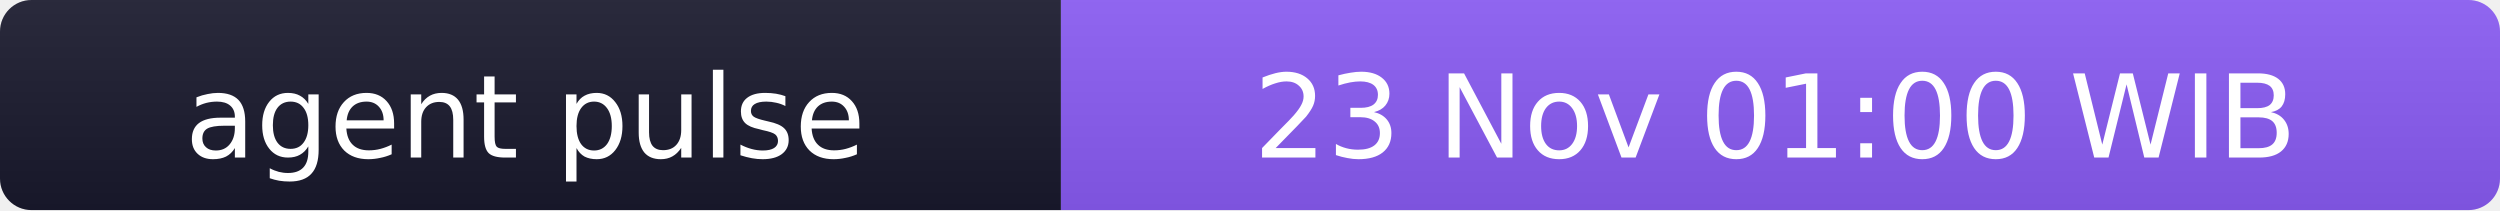
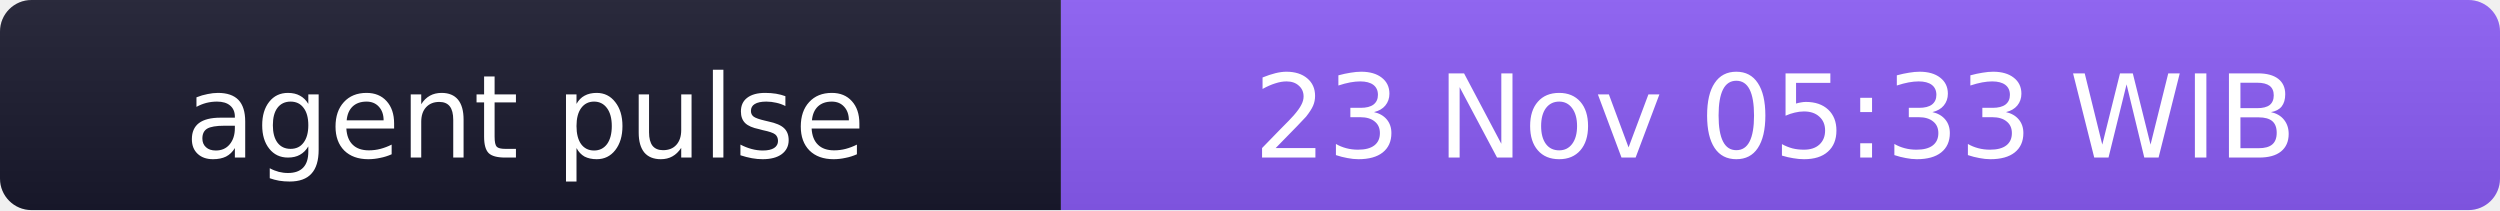
- <svg xmlns="http://www.w3.org/2000/svg" width="238" height="20" role="img" aria-label="agent pulse: 23 Nov 01:00 WIB">
+ <svg xmlns="http://www.w3.org/2000/svg" width="238" height="20" role="img" aria-label="agent pulse: 23 Nov 05:33 WIB">
  <linearGradient id="s" x2="0" y2="100%">
    <stop offset="0" stop-color="#bbb" stop-opacity=".1" />
    <stop offset="1" stop-opacity=".1" />
  </linearGradient>
  <clipPath id="r">
    <rect width="238" height="20" rx="3" fill="#fff" />
  </clipPath>
  <g clip-path="url(#r)">
    <rect width="101" height="20" fill="#1a1a2e" />
    <rect x="101" width="137" height="20" fill="#8b5cf6" />
    <rect width="238" height="20" fill="url(#s)" />
  </g>
  <g fill="#fff" text-anchor="middle" font-family="Verdana,Geneva,DejaVu Sans,sans-serif" font-size="11">
    <text x="50" y="15">agent pulse</text>
-     <text x="169" y="15">23 Nov 01:00 WIB</text>
+     <text x="169" y="15">23 Nov 05:33 WIB</text>
  </g>
</svg>
